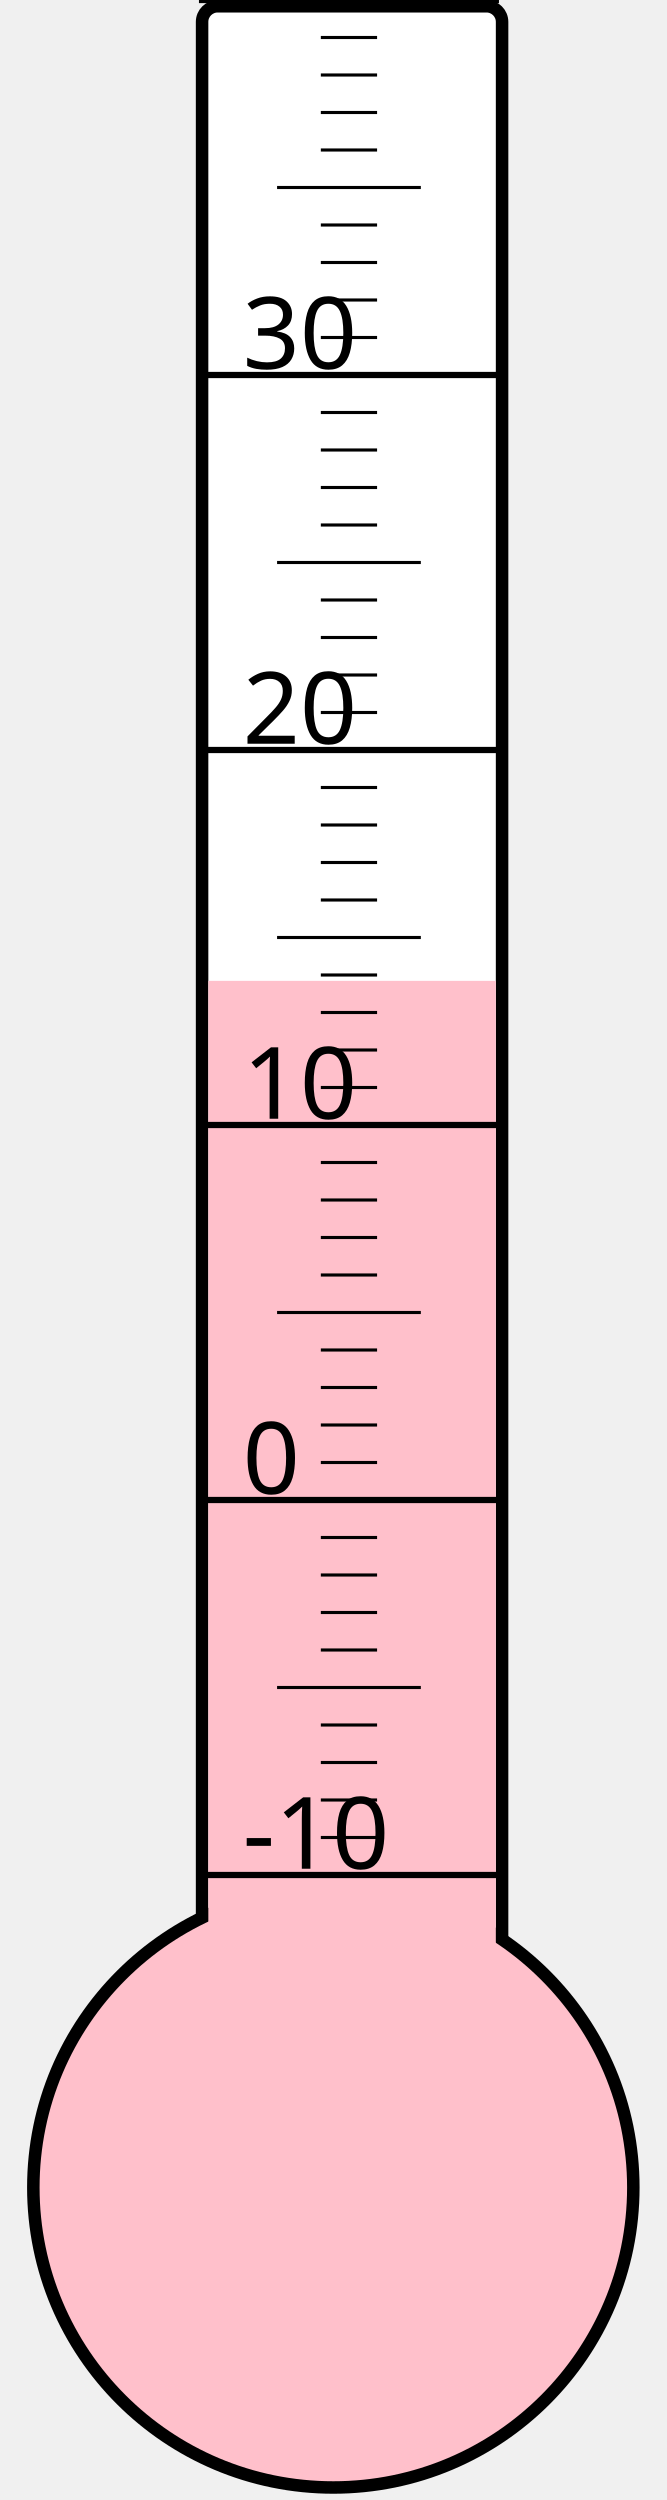
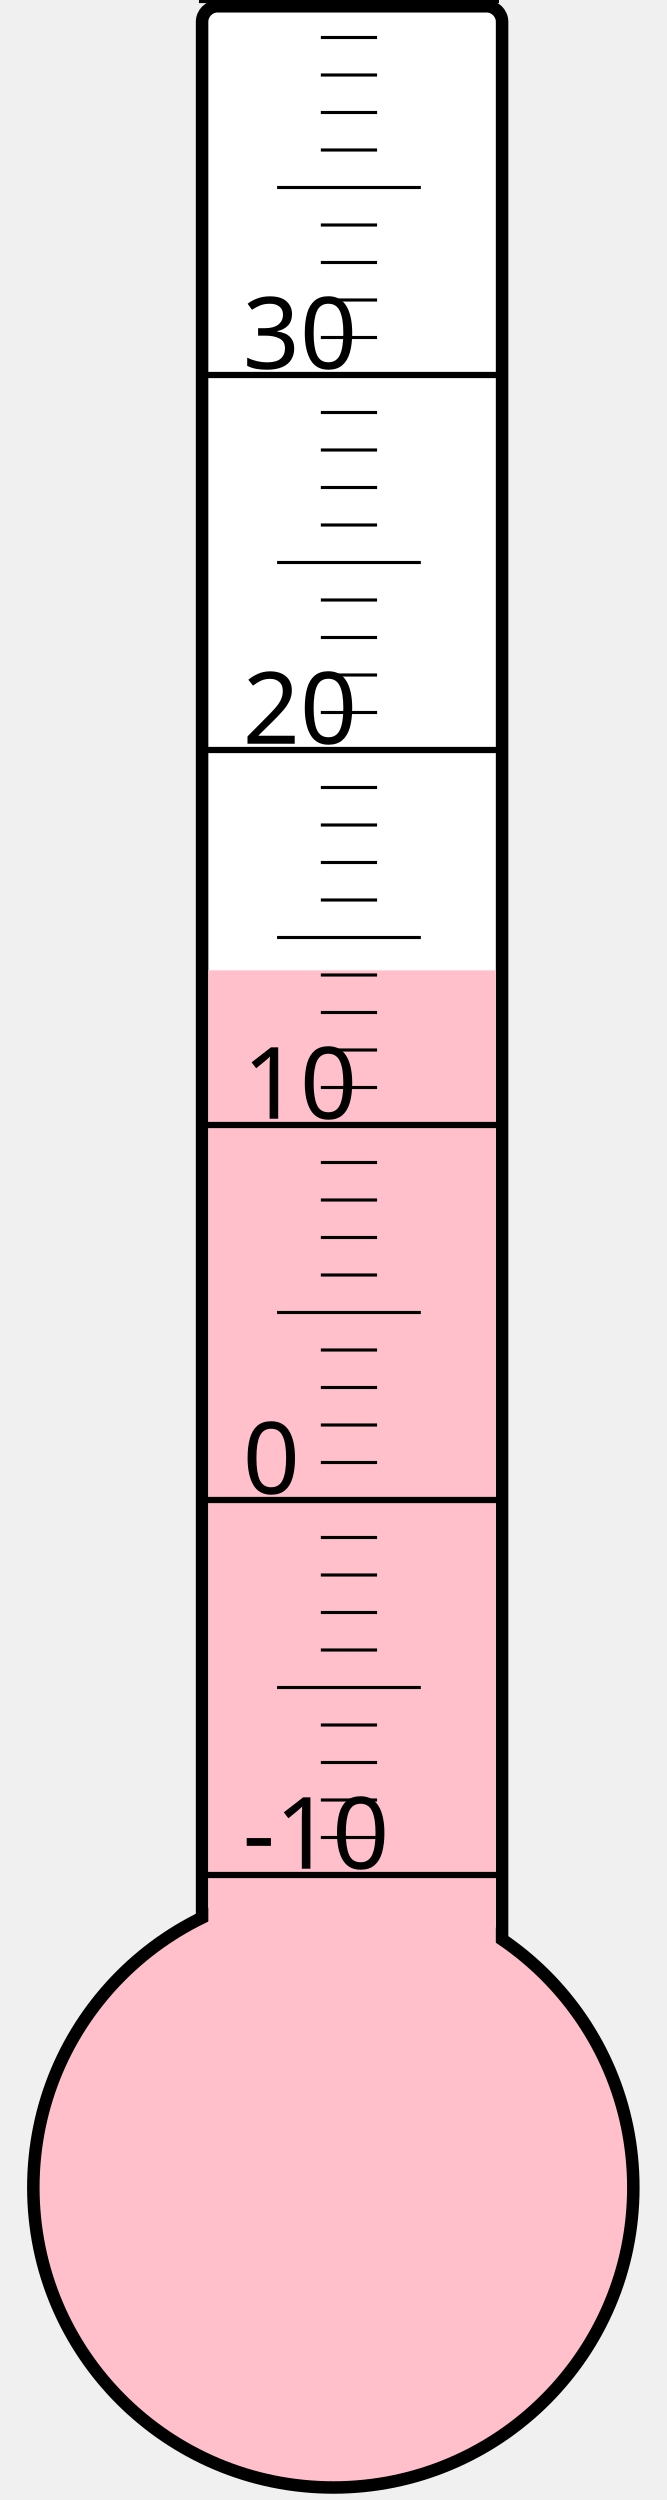
<svg xmlns="http://www.w3.org/2000/svg" width="40px" height="150px" viewBox="0 0 200 800">
  <rect width="200" height="800" x="0" y="0" style="fill: #ffffeb; fill-opacity: 0;" />
  <rect width="96" height="680" x="58" y="2" rx="5" ry="5" style="fill: white; fill-opacity: 1; stroke: black; stroke-width: 4;" />
  <circle cx="100" cy="700" r="96" style="fill: pink; stroke: black; stroke-width: 4;" />
-   <rect width="92" height="386.125" x="60" y="313.875" style="fill: pink; fill-opacity: 1; stroke-width: 0;" />
+   <rect width="92" height="389.5" x="60" y="310.5" style="fill: pink; fill-opacity: 1; stroke-width: 0;" />
  <text x="71" y="598" style="font-family: sans-serif; font-size: 24pt;">-10</text>
  <text x="71" y="478" style="font-family: sans-serif; font-size: 24pt;">0</text>
  <text x="71" y="358" style="font-family: sans-serif; font-size: 24pt;">10</text>
  <text x="71" y="238" style="font-family: sans-serif; font-size: 24pt;">20</text>
  <text x="71" y="118" style="font-family: sans-serif; font-size: 24pt;">30</text>
  <g style="stroke: black;">
    <line x1="57" y1="600" x2="153" y2="600" style="stroke-width: 2;" />
    <line x1="96" y1="588" x2="114" y2="588" style="stroke-width: 1;" />
    <line x1="96" y1="576" x2="114" y2="576" style="stroke-width: 1;" />
    <line x1="96" y1="564" x2="114" y2="564" style="stroke-width: 1;" />
    <line x1="96" y1="552" x2="114" y2="552" style="stroke-width: 1;" />
    <line x1="82" y1="540" x2="128" y2="540" style="stroke-width: 1;" />
    <line x1="96" y1="528" x2="114" y2="528" style="stroke-width: 1;" />
    <line x1="96" y1="516" x2="114" y2="516" style="stroke-width: 1;" />
    <line x1="96" y1="504" x2="114" y2="504" style="stroke-width: 1;" />
    <line x1="96" y1="492" x2="114" y2="492" style="stroke-width: 1;" />
    <line x1="57" y1="480" x2="153" y2="480" style="stroke-width: 2;" />
    <line x1="96" y1="468" x2="114" y2="468" style="stroke-width: 1;" />
    <line x1="96" y1="456" x2="114" y2="456" style="stroke-width: 1;" />
    <line x1="96" y1="444" x2="114" y2="444" style="stroke-width: 1;" />
    <line x1="96" y1="432" x2="114" y2="432" style="stroke-width: 1;" />
    <line x1="82" y1="420" x2="128" y2="420" style="stroke-width: 1;" />
    <line x1="96" y1="408" x2="114" y2="408" style="stroke-width: 1;" />
    <line x1="96" y1="396" x2="114" y2="396" style="stroke-width: 1;" />
    <line x1="96" y1="384" x2="114" y2="384" style="stroke-width: 1;" />
    <line x1="96" y1="372" x2="114" y2="372" style="stroke-width: 1;" />
    <line x1="57" y1="360" x2="153" y2="360" style="stroke-width: 2;" />
    <line x1="96" y1="348" x2="114" y2="348" style="stroke-width: 1;" />
    <line x1="96" y1="336" x2="114" y2="336" style="stroke-width: 1;" />
    <line x1="96" y1="324" x2="114" y2="324" style="stroke-width: 1;" />
    <line x1="96" y1="312" x2="114" y2="312" style="stroke-width: 1;" />
    <line x1="82" y1="300" x2="128" y2="300" style="stroke-width: 1;" />
    <line x1="96" y1="288" x2="114" y2="288" style="stroke-width: 1;" />
    <line x1="96" y1="276" x2="114" y2="276" style="stroke-width: 1;" />
    <line x1="96" y1="264" x2="114" y2="264" style="stroke-width: 1;" />
    <line x1="96" y1="252" x2="114" y2="252" style="stroke-width: 1;" />
    <line x1="57" y1="240" x2="153" y2="240" style="stroke-width: 2;" />
    <line x1="96" y1="228" x2="114" y2="228" style="stroke-width: 1;" />
    <line x1="96" y1="216" x2="114" y2="216" style="stroke-width: 1;" />
    <line x1="96" y1="204" x2="114" y2="204" style="stroke-width: 1;" />
    <line x1="96" y1="192" x2="114" y2="192" style="stroke-width: 1;" />
    <line x1="82" y1="180" x2="128" y2="180" style="stroke-width: 1;" />
    <line x1="96" y1="168" x2="114" y2="168" style="stroke-width: 1;" />
    <line x1="96" y1="156" x2="114" y2="156" style="stroke-width: 1;" />
    <line x1="96" y1="144" x2="114" y2="144" style="stroke-width: 1;" />
    <line x1="96" y1="132" x2="114" y2="132" style="stroke-width: 1;" />
    <line x1="57" y1="120" x2="153" y2="120" style="stroke-width: 2;" />
    <line x1="96" y1="108" x2="114" y2="108" style="stroke-width: 1;" />
    <line x1="96" y1="96" x2="114" y2="96" style="stroke-width: 1;" />
    <line x1="96" y1="84" x2="114" y2="84" style="stroke-width: 1;" />
    <line x1="96" y1="72" x2="114" y2="72" style="stroke-width: 1;" />
    <line x1="82" y1="60" x2="128" y2="60" style="stroke-width: 1;" />
    <line x1="96" y1="48" x2="114" y2="48" style="stroke-width: 1;" />
    <line x1="96" y1="36" x2="114" y2="36" style="stroke-width: 1;" />
    <line x1="96" y1="24" x2="114" y2="24" style="stroke-width: 1;" />
    <line x1="96" y1="12" x2="114" y2="12" style="stroke-width: 1;" />
    <line x1="57" y1="0" x2="153" y2="0" style="stroke-width: 2;" />
  </g>
</svg>
